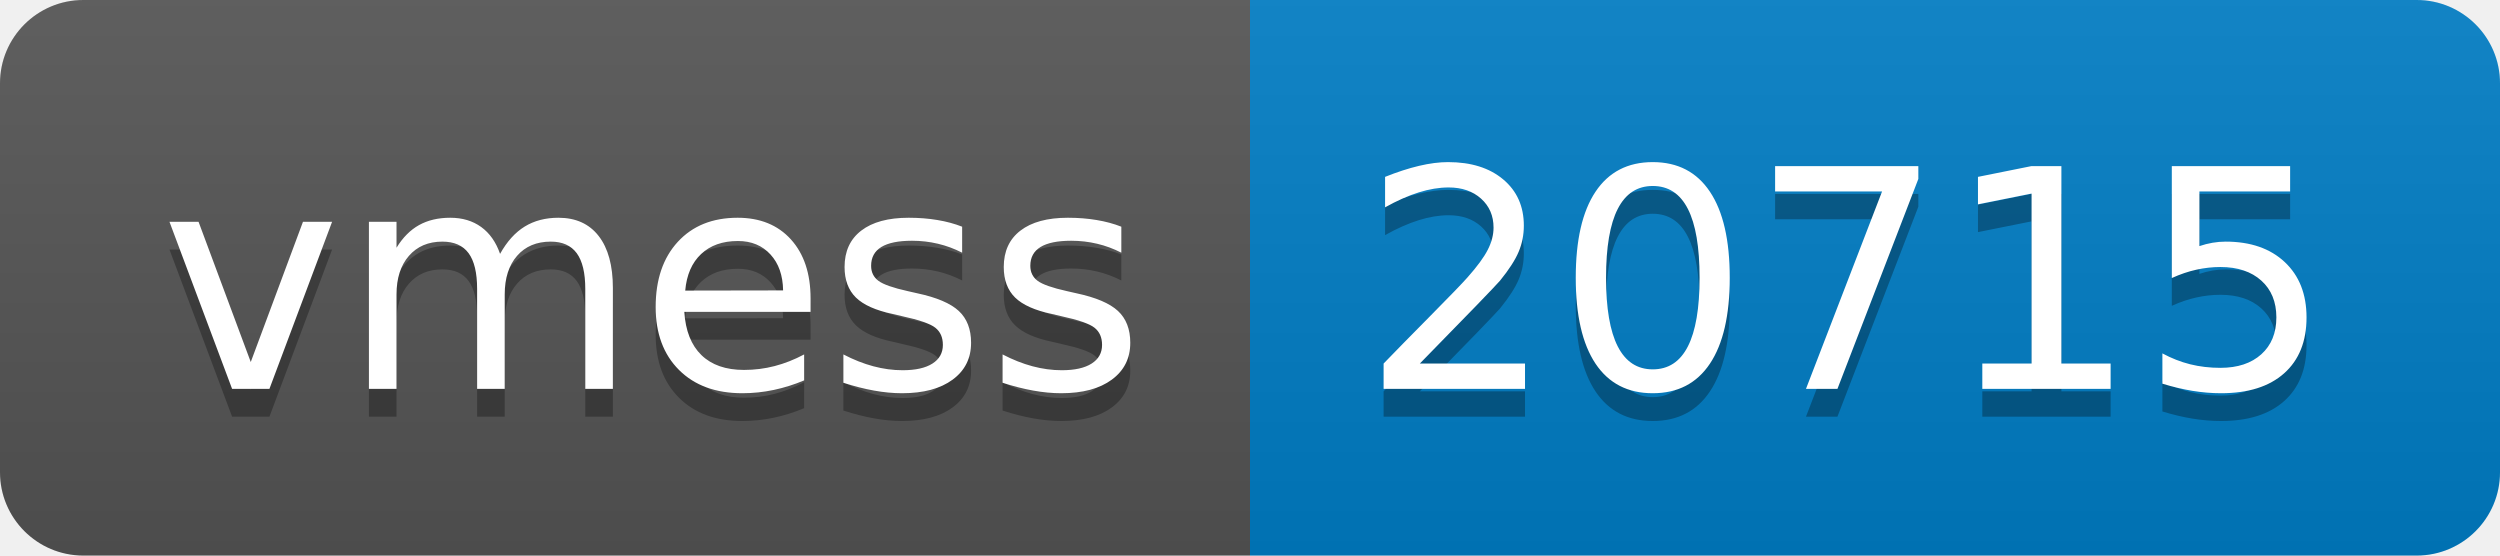
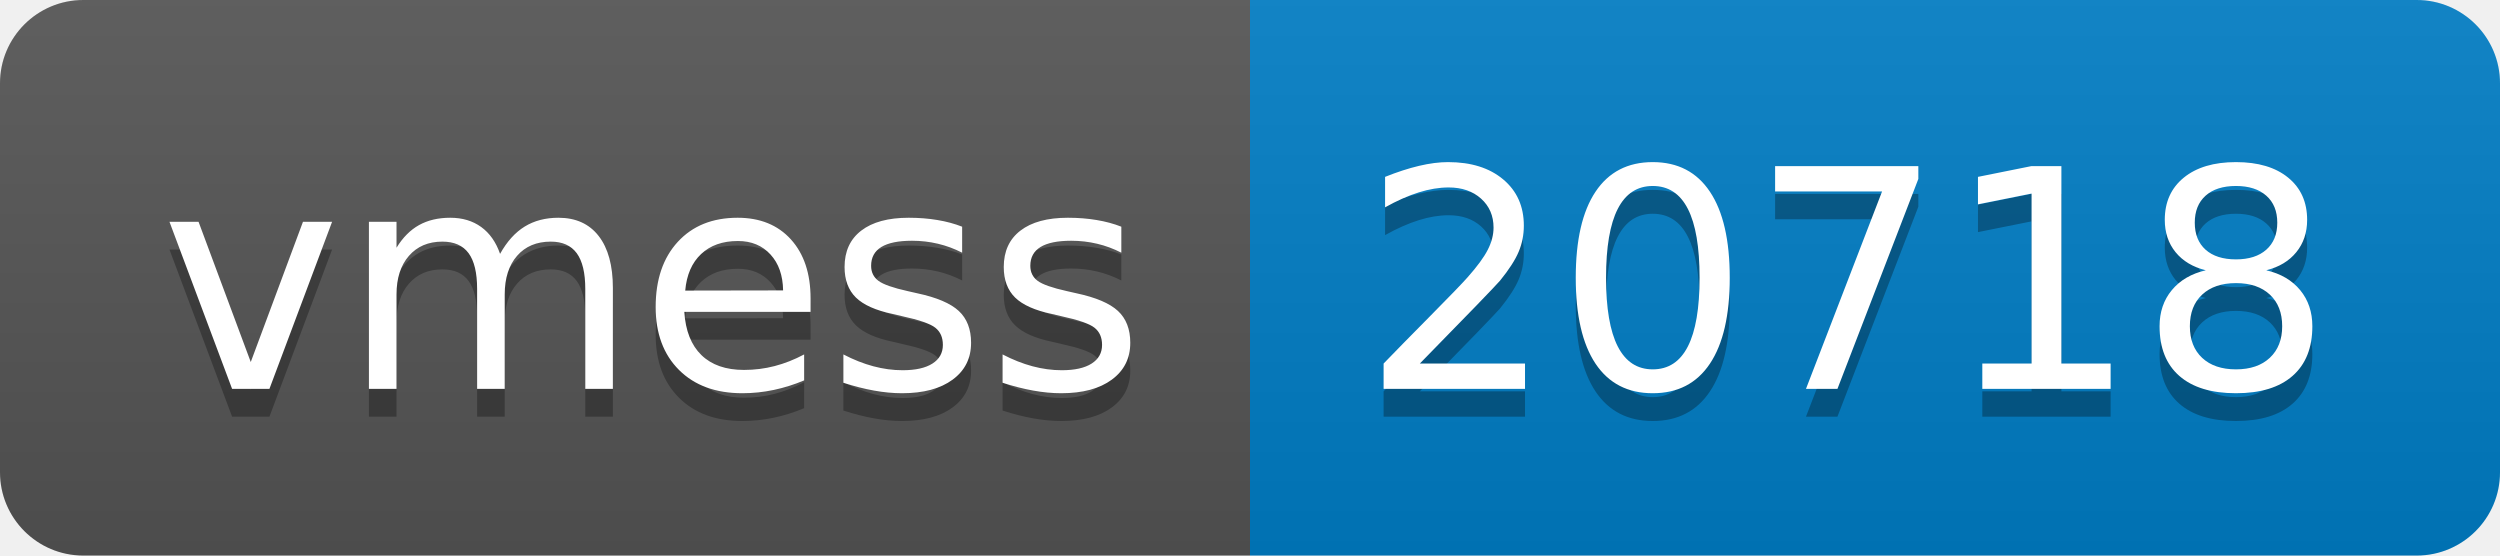
- <svg xmlns="http://www.w3.org/2000/svg" width="90" height="20" role="img" aria-label="vmess: 20715">
+ <svg xmlns="http://www.w3.org/2000/svg" width="90" height="20" role="img" aria-label="vmess: 20718">
  <linearGradient id="s" x2="0" y2="100%">
    <stop offset="0" stop-color="#bbb" stop-opacity=".1" />
    <stop offset="1" stop-opacity=".1" />
  </linearGradient>
  <clipPath id="r">
    <rect width="90" height="20" rx="3" fill="#fff" />
  </clipPath>
  <g clip-path="url(#r)">
    <rect width="45" height="20" fill="#555" />
    <rect x="45" width="45" height="20" fill="#007ec6" />
    <rect width="90" height="20" fill="url(#s)" />
  </g>
  <g fill="#fff" text-anchor="middle" font-family="Verdana,Geneva,DejaVu Sans,sans-serif" text-rendering="geometricPrecision" font-size="110">
    <text aria-hidden="true" x="235" y="150" fill="#010101" fill-opacity=".3" transform="scale(.1)" textLength="350">vmess</text>
    <text x="235" y="140" transform="scale(.1)" fill="#fff" textLength="350">vmess</text>
-     <text aria-hidden="true" x="665" y="150" fill="#010101" fill-opacity=".3" transform="scale(.1)" textLength="350">20715</text>
-     <text x="665" y="140" transform="scale(.1)" fill="#fff" textLength="350">20715</text>
+     <text aria-hidden="true" x="665" y="150" fill="#010101" fill-opacity=".3" transform="scale(.1)" textLength="350">20718</text>
+     <text x="665" y="140" transform="scale(.1)" fill="#fff" textLength="350">20718</text>
  </g>
</svg>
